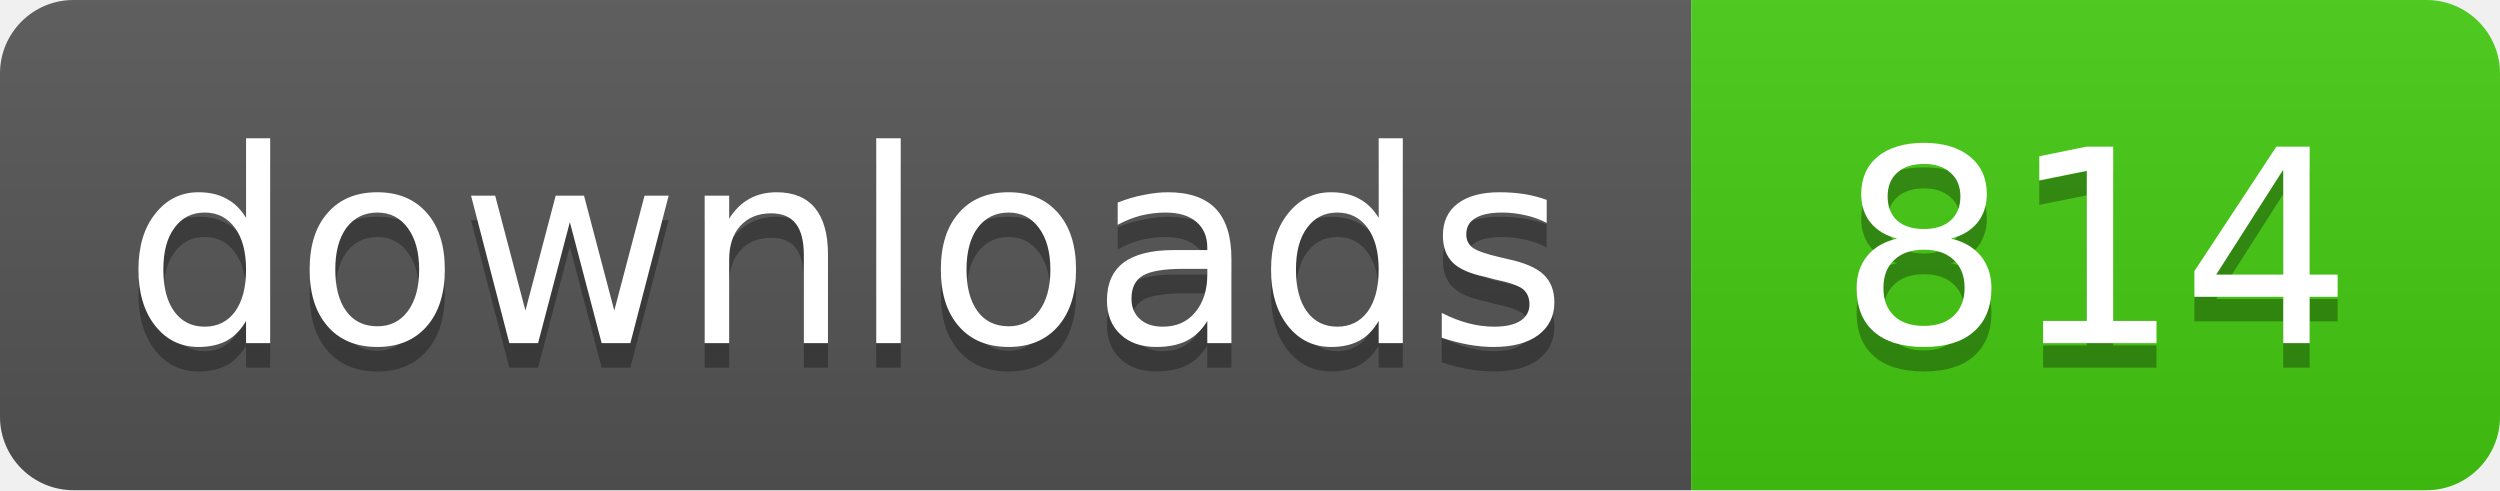
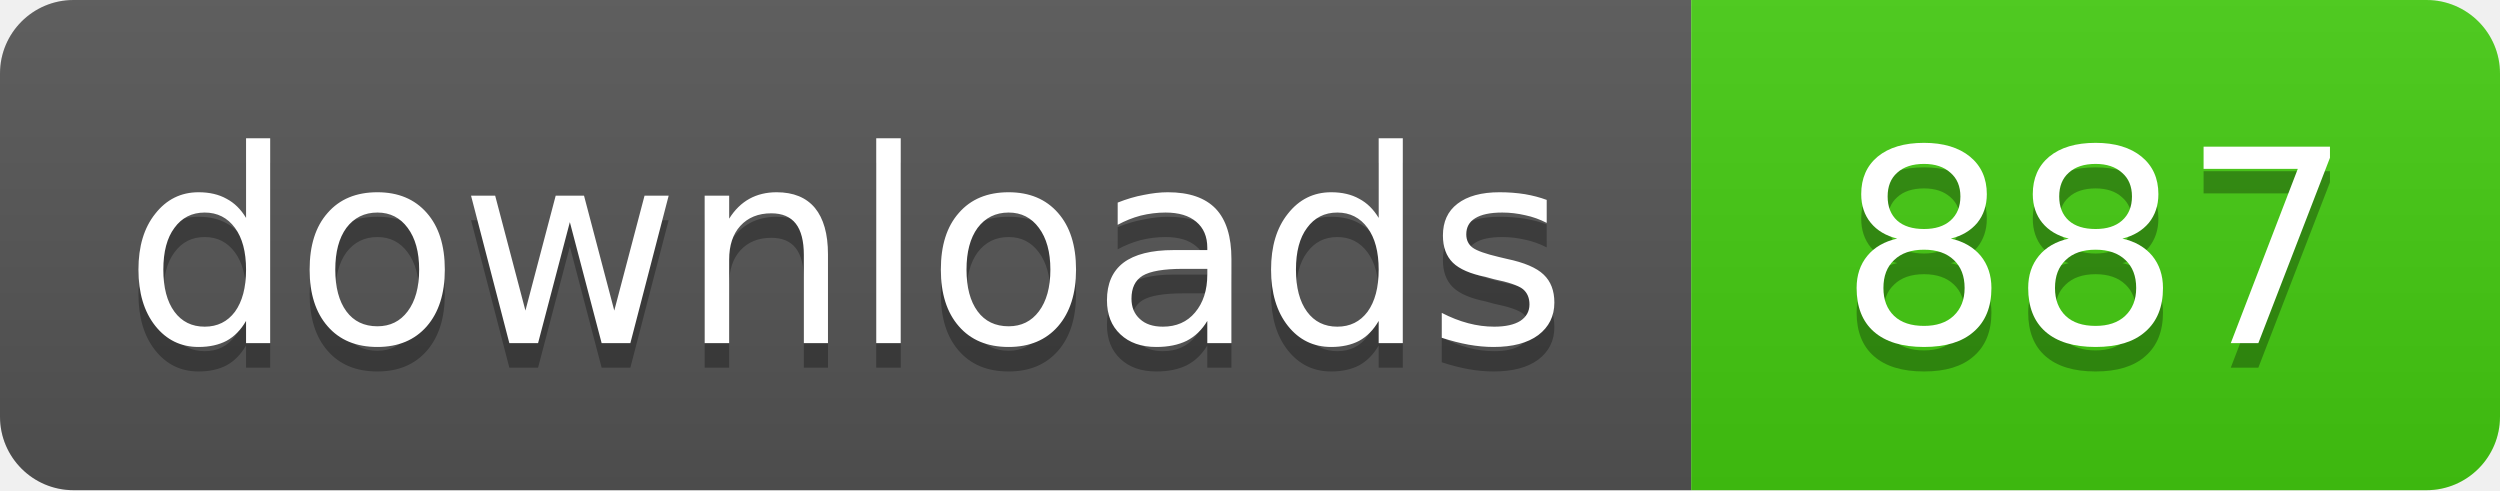
- <svg xmlns="http://www.w3.org/2000/svg" width="102" height="20" role="img" aria-label="downloads: 814">
+ <svg xmlns="http://www.w3.org/2000/svg" width="102" height="20" role="img" aria-label="downloads: 887">
  <linearGradient id="s" x2="0" y2="100%">
    <stop offset="0" stop-color="#bbb" stop-opacity=".1" />
    <stop offset="1" stop-opacity=".1" />
  </linearGradient>
  <clipPath id="r">
    <rect width="102" height="20" rx="3" fill="#fff" />
  </clipPath>
  <g clip-path="url(#r)">
    <rect width="69" height="20" fill="#555" />
    <rect x="69" width="33" height="20" fill="#4c1" />
    <rect width="102" height="20" fill="url(#s)" />
  </g>
  <g fill="#fff" text-anchor="middle" font-family="Verdana,Geneva,DejaVu Sans,sans-serif" font-size="11">
    <text x="34.5" y="15" fill="#010101" fill-opacity=".3">downloads</text>
    <text x="34.5" y="14">downloads</text>
-     <text x="85.5" y="15" fill="#010101" fill-opacity=".3">814</text>
-     <text x="85.5" y="14">814</text>
+     <text x="85.5" y="15" fill="#010101" fill-opacity=".3">887</text>
+     <text x="85.5" y="14">887</text>
  </g>
</svg>
